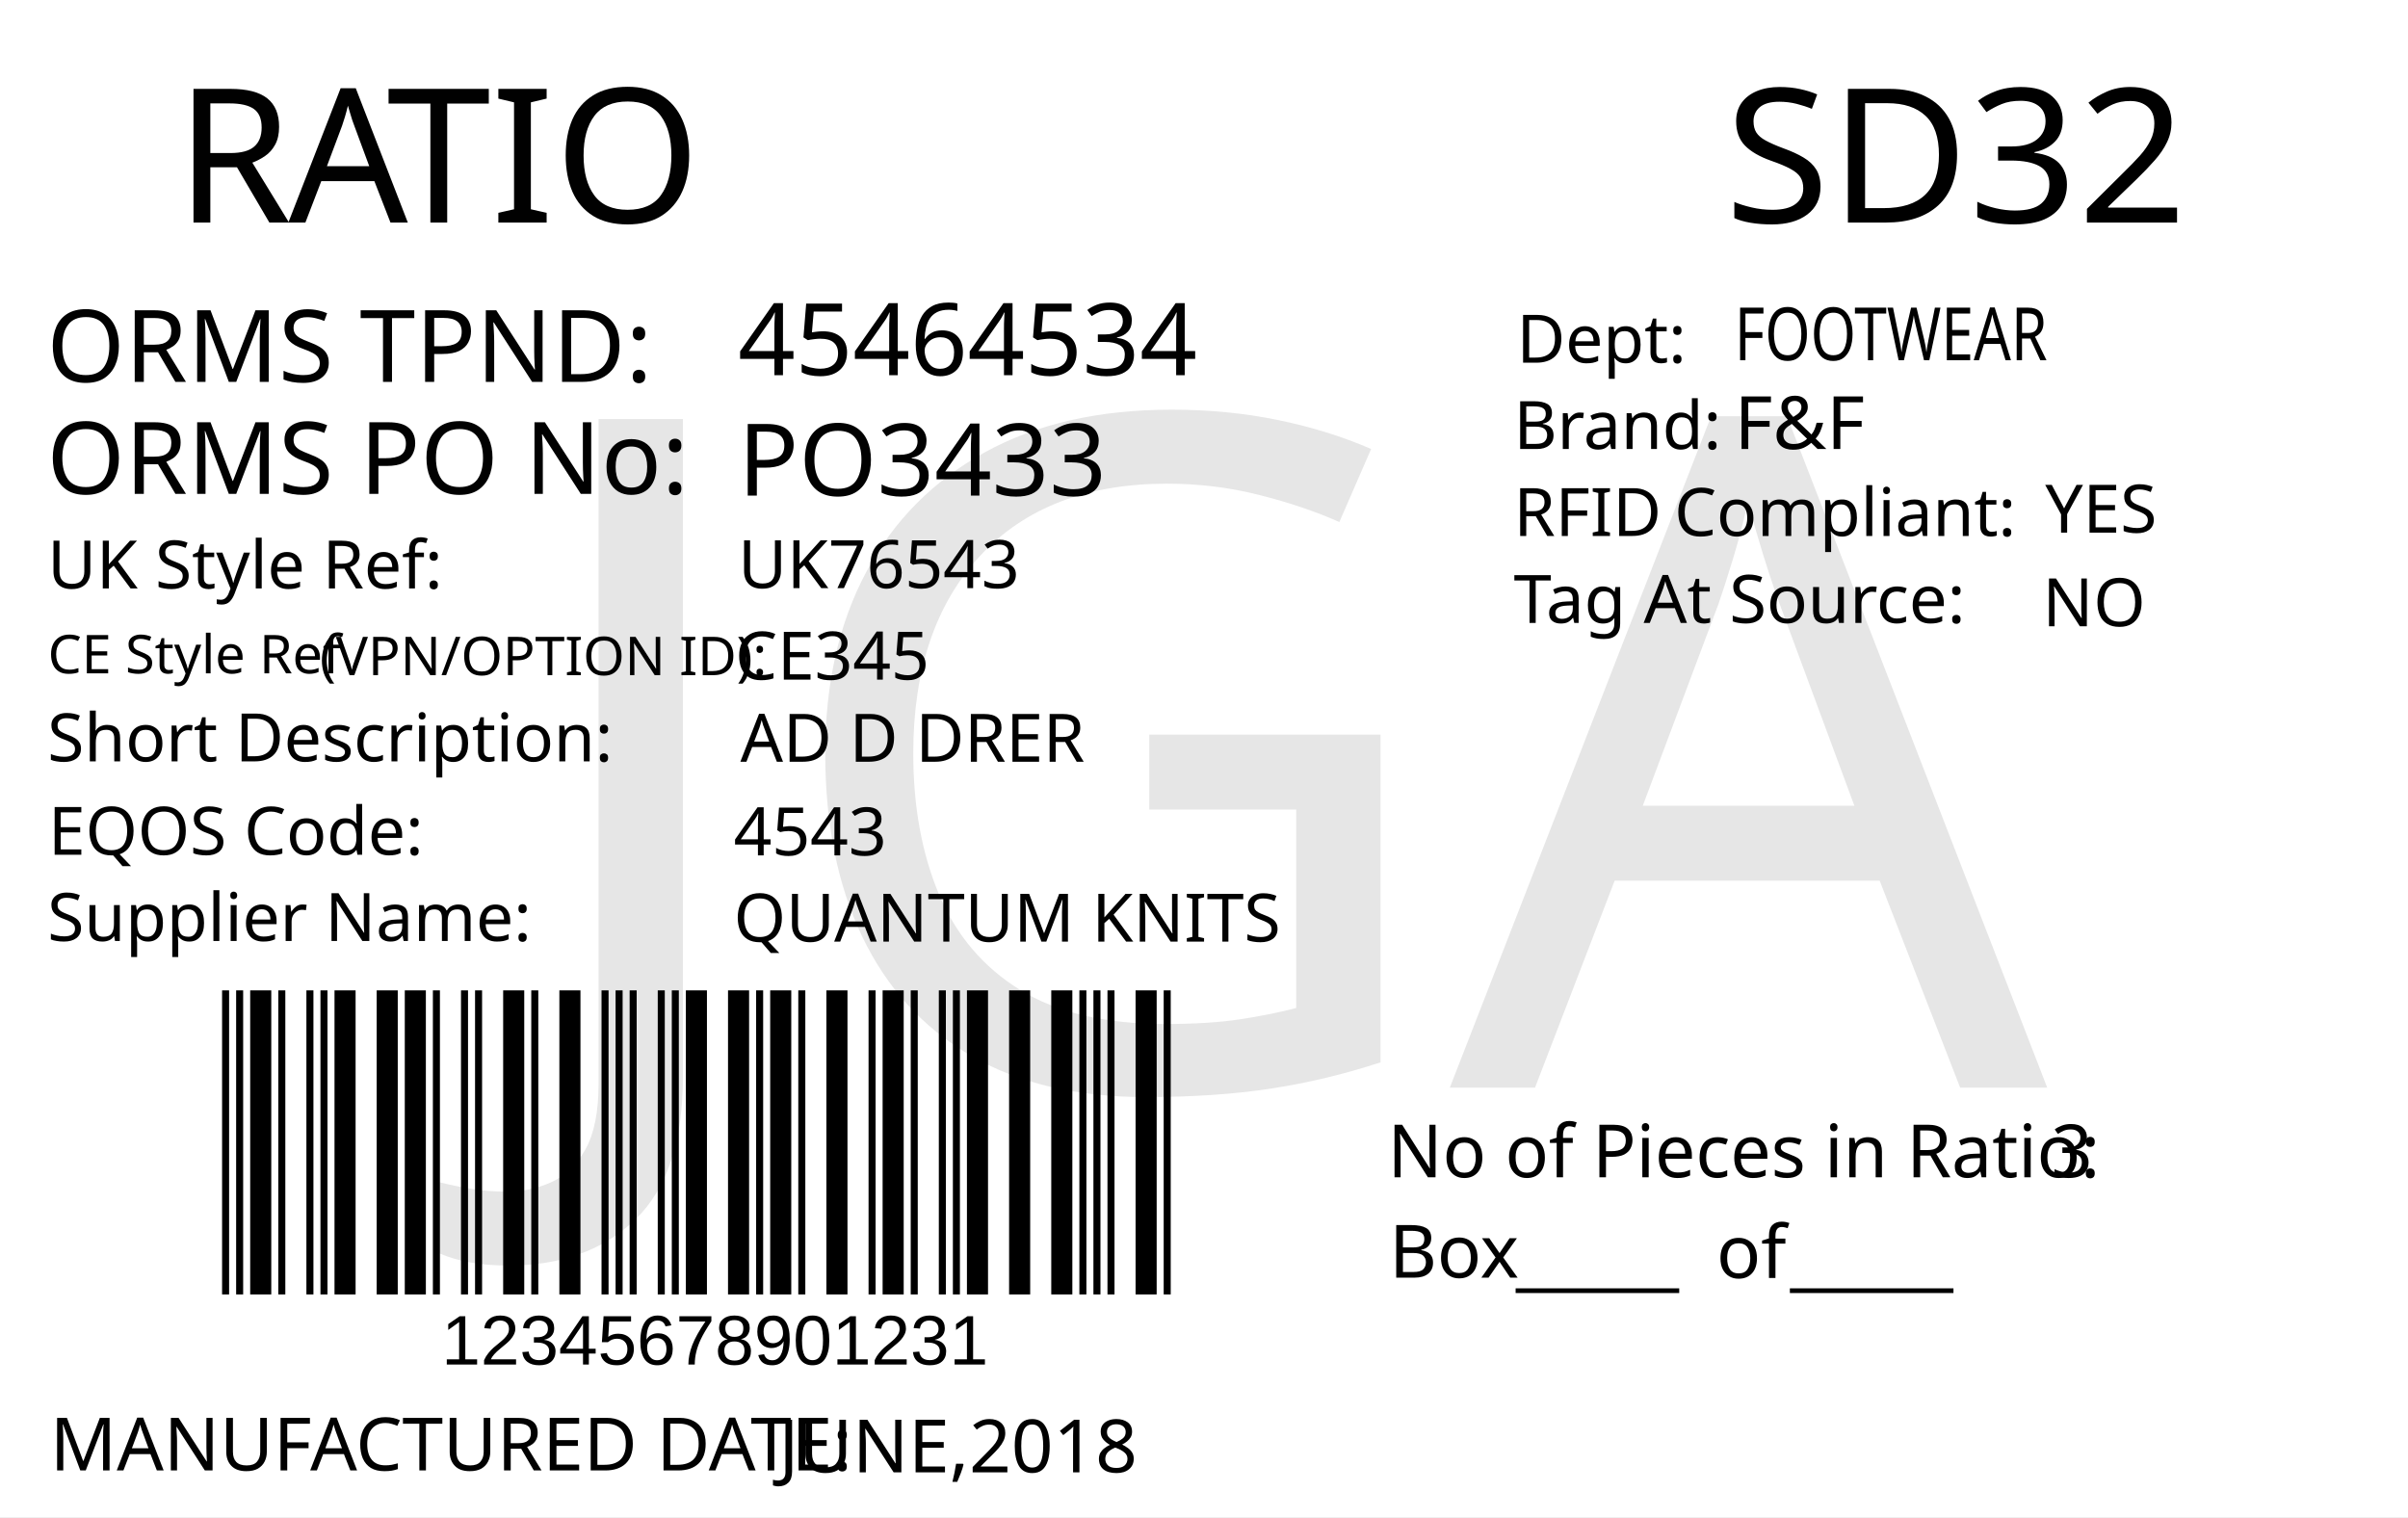
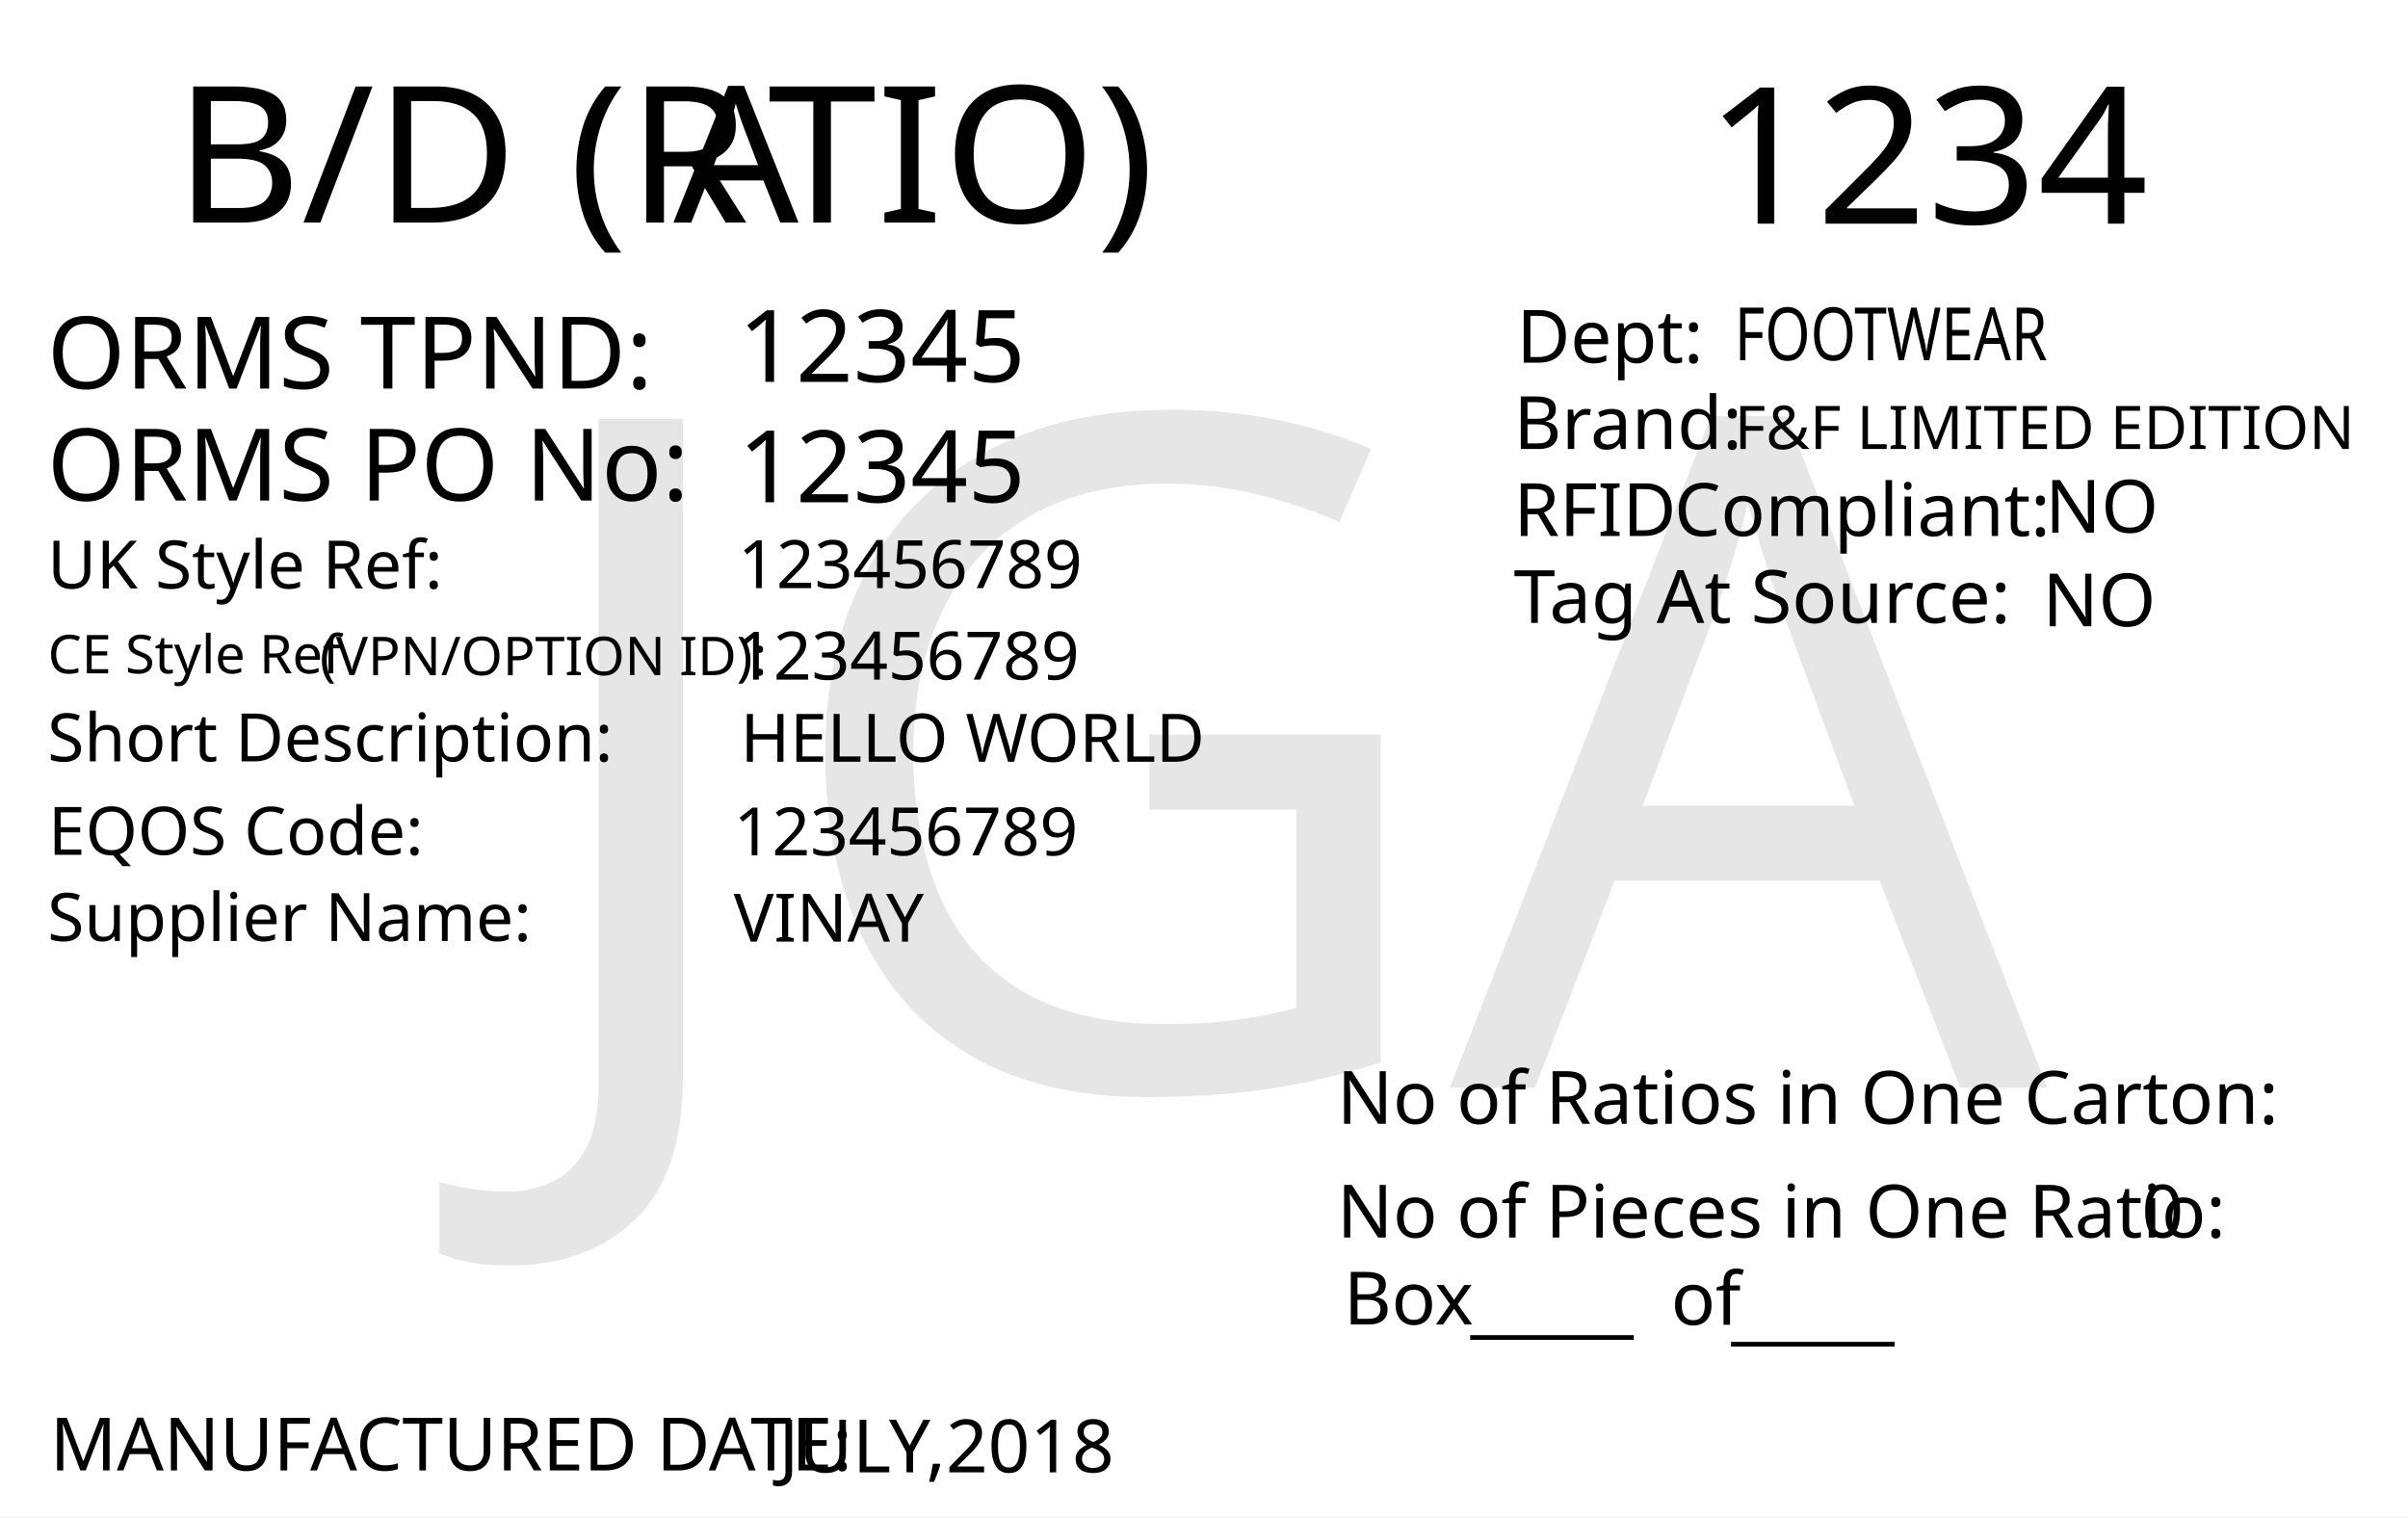
<svg xmlns="http://www.w3.org/2000/svg" version="1.1" id="Layer_1" x="0px" y="0px" viewBox="0 0 360 226.8" style="enable-background:new 0 0 360 226.8;" xml:space="preserve">
  <g>
    <rect y="0" style="fill:#FFFFFF;" width="360" height="226.8" />
  </g>
+   <text transform="matrix(1.0281 0 0 1 26.0415 33.2707)" style="fill:#010101; font-family:'FranklinGothicBT-RomanCondensed', FrankGoth Cn BT; font-size:28.5px;">B/D (R</text>
+   <text transform="matrix(1.0281 0 0 1 100.6797 33.2707)" style="fill:#010101; font-family:'FranklinGothicBT-RomanCondensed', FrankGoth Cn BT; font-size:28.5px; letter-spacing:-1;">A</text>
+   <text transform="matrix(1.0281 0 0 1 114.7642 33.2707)" style="fill:#010101; font-family:'FranklinGothicBT-RomanCondensed', FrankGoth Cn BT; font-size:28.5px;">TIO)</text>
+   <text id="season_code" transform="matrix(1.0153 0 0 1 254.9785 33.4333)" style="fill:#010101; font-family:'FranklinGothicBT-RomanCondensed', FrankGoth Cn BT; font-size:28.5px;">1234</text>
+   <text transform="matrix(1 0 0 1 7.0918 87.978)" style="fill:#010101; font-family:'FranklinGothicBT-RomanCondensed', FrankGoth Cn BT; font-size:10px;">UK Style Ref:</text>
+   <text transform="matrix(1 0 0 1 60.5918 87.978)" style="fill:#010101; font-family:'FranklinGothicBT-RomanCondensed', FrankGoth Cn BT; font-size:10px; letter-spacing:43;"> </text>
+   <text transform="matrix(1 0 0 1 106.3918 87.978)" style="fill:#010101; font-family:'FranklinGothicBT-RomanCondensed', FrankGoth Cn BT; font-size:10px;"> </text>
+   <text transform="matrix(1 0 0 1 47.813 100.9366)" style="font-family:'FranklinGothicBT-RomanCondensed', FrankGoth Cn BT; font-size:8px;">(VPN/OPTION ID): </text>
+   <text transform="matrix(1 0 0 1 7.1487 100.667)" style="font-family:'FranklinGothicBT-RomanCondensed', FrankGoth Cn BT; font-size:8px;">CE Style Ref</text>
+   <text transform="matrix(1 0 0 1 7.0918 113.8266)" style="fill:#010101; font-family:'FranklinGothicBT-RomanCondensed', FrankGoth Cn BT; font-size:10px;">Short Description:</text>
+   <text transform="matrix(1 0 0 1 81.3918 113.8266)" style="fill:#010101; font-family:'FranklinGothicBT-RomanCondensed', FrankGoth Cn BT; font-size:10px; letter-spacing:5;"> </text>
+   <text transform="matrix(1 0 0 1 90.1918 113.8266)" style="fill:#010101; font-family:'FranklinGothicBT-RomanCondensed', FrankGoth Cn BT; font-size:10px;"> </text>
+   <text transform="matrix(1 0 0 1 7.205 127.7906)" style="fill:#010101; font-family:'FranklinGothicBT-RomanCondensed', FrankGoth Cn BT; font-size:10px;">EQOS Code:</text>
+   <text transform="matrix(1 0 0 1 56.005 127.7906)" style="fill:#010101; font-family:'FranklinGothicBT-RomanCondensed', FrankGoth Cn BT; font-size:10px; letter-spacing:21;"> </text>
+   <text transform="matrix(1 0 0 1 79.805 127.7906)" style="fill:#010101; font-family:'FranklinGothicBT-RomanCondensed', FrankGoth Cn BT; font-size:10px;"> </text>
+   <text transform="matrix(1 0 0 1 7.0918 140.6746)" style="fill:#010101; font-family:'FranklinGothicBT-RomanCondensed', FrankGoth Cn BT; font-size:10px;">Supplier Name:</text>
+   <text transform="matrix(1 0 0 1 68.9918 140.6746)" style="fill:#010101; font-family:'FranklinGothicBT-RomanCondensed', FrankGoth Cn BT; font-size:10px; letter-spacing:18;"> </text>
+   <text transform="matrix(1 0 0 1 89.9918 140.6746)" style="fill:#010101; font-family:'FranklinGothicBT-RomanCondensed', FrankGoth Cn BT; font-size:10px;"> </text>
+   <text id="uk_style" transform="matrix(1 0 0 1 110.3397 87.9239)" style="fill:#010101; font-family:'FranklinGothicBT-RomanCondensed', FrankGoth Cn BT; font-size:10px;">123456789</text>
+   <text id="ce_style" transform="matrix(1 0 0 1 109.8979 101.6042)" style="fill:#010101; font-family:'FranklinGothicBT-RomanCondensed', FrankGoth Cn BT; font-size:10px;">123456789</text>
+   <text id="eqos" transform="matrix(1 0 0 1 109.6882 127.8841)" style="fill:#010101; font-family:'FranklinGothicBT-RomanCondensed', FrankGoth Cn BT; font-size:10px;">123456789</text>
+   <text id="supplier" transform="matrix(1 0 0 1 109.6882 140.7756)" style="fill:#010101; font-family:'FranklinGothicBT-RomanCondensed', FrankGoth Cn BT; font-size:10px;">VINAY</text>
+   <text transform="matrix(1 0 0 1 7.4744 219.8337)" style="fill:#010101; font-family:'FranklinGothicBT-RomanCondensed', FrankGoth Cn BT; font-size:11px;">MANUFACTURED DATE: </text>
+   <text transform="matrix(1 0 0 1 116.4164 220.1171)" style="fill:#010101; font-family:'FranklinGothicBT-RomanCondensed', FrankGoth Cn BT; font-size:11px;" id="manufactured_date">JULY,2018</text>
+   <text transform="matrix(1 0 0 1 199.8831 168.0102)" style="fill:#010101; font-family:'FranklinGothicBT-RomanCondensed', FrankGoth Cn BT; font-size:11px;">No of Ratios in One Carton:</text>
+   <text transform="matrix(1 0 0 1 199.8831 185.0102)" style="fill:#010101; font-family:'FranklinGothicBT-RomanCondensed', FrankGoth Cn BT; font-size:11px;">No of Pieces in One Ratio:</text>
+   <text transform="matrix(1 0 0 1 320.1737 185.0102)" style="fill:#010101; font-family:'FranklinGothicBT-RomanCondensed', FrankGoth Cn BT; font-size:11px;" id="pieces_in_ratio">0</text>
+   <text transform="matrix(1 0 0 1 200.8831 198.0102)" style="fill:#010101; font-family:'FranklinGothicBT-RomanCondensed', FrankGoth Cn BT; font-size:11px;">Box</text>
+   <text transform="matrix(1 0 0 1 219.8103 198.625)" style="font-family:'FranklinGothicBT-RomanCondensed', FrankGoth Cn BT; font-size:11px;">_____</text>
+   <text transform="matrix(1 0 0 1 258.8103 199.625)" style="font-family:'FranklinGothicBT-RomanCondensed', FrankGoth Cn BT; font-size:11px;">_____</text>
+   <text transform="matrix(1 0 0 1 249.8103 198.0618)" style="font-family:'FranklinGothicBT-RomanCondensed', FrankGoth Cn BT; font-size:11px;">of</text>
+   <text transform="matrix(1 0 0 1 7.0344 58.0918)" style="fill:#010101; font-family:'FranklinGothicBT-RomanCondensed', FrankGoth Cn BT; font-size:15px;">ORMS TPND: </text>
+   <text id="tpnd" transform="matrix(1 0 0 1 110.3962 57.0918)" style="fill:#010101; font-family:'FranklinGothicBT-RomanCondensed', FrankGoth Cn BT; font-size:15px;">12345</text>
+   <text id="po_number" transform="matrix(1 0 0 1 110.3962 75.0918)" style="fill:#010101; font-family:'FranklinGothicBT-RomanCondensed', FrankGoth Cn BT; font-size:15px;">12345</text>
+   <text transform="matrix(1 0 0 1 7.0344 74.8329)" style="fill:#010101; font-family:'FranklinGothicBT-RomanCondensed', FrankGoth Cn BT; font-size:15px;">ORMS PO No: </text>
+   <text id="description" transform="matrix(1 0 0 1 110.6877 113.8831)" style="fill:#010101; font-family:'FranklinGothicBT-RomanCondensed', FrankGoth Cn BT; font-size:10px;">HELLO WORLD</text>
+   <text transform="matrix(1 0 0 1 226.301 67.1268)" style="fill:#010101; font-family:'FranklinGothicBT-RomanCondensed', FrankGoth Cn BT; font-size:11px;">Brand: </text>
+   <text id="brand" transform="matrix(1 0 0 1 259.3065 67.1268)" style="font-family:'FranklinGothicBT-RomanCondensed', FrankGoth Cn BT; font-size:9px;">F&amp;F LIMITED EDITION</text>
+   <text id="rfid" transform="matrix(1 0 0 1 305.7588 79.6275)" style="fill:#010101; font-family:'FranklinGothicBT-RomanCondensed', FrankGoth Cn BT; font-size:11px;">NO</text>
+   <text id="tag_at_source" transform="matrix(1 0 0 1 305.3614 93.6278)" style="fill:#010101; font-family:'FranklinGothicBT-RomanCondensed', FrankGoth Cn BT; font-size:11px;">NO</text>
  <g>
-     <text transform="matrix(1 0 0 1 26.2101 33.2706)" style="fill:#010101; font-family:'FranklinGothicBT-RomanCondensed', FrankGoth Cn BT; font-size:28px;">R</text>
-     <text transform="matrix(1 0 0 1 43.1101 33.2706)" style="fill:#010101; font-family:'FranklinGothicBT-RomanCondensed', FrankGoth Cn BT; font-size:28px;">A</text>
-     <text transform="matrix(1 0 0 1 57.8101 33.2706)" style="fill:#010101; font-family:'FranklinGothicBT-RomanCondensed', FrankGoth Cn BT; font-size:28px;">TIO</text>
+     <text transform="matrix(1 0 0 1 226.3014 80.1265)" style="fill:#010101; font-family:'FranklinGothicBT-RomanCondensed', FrankGoth Cn BT; font-size:11px;">RFID </text>
+     <text transform="matrix(1 0 0 1 250.3014 80.1265)" style="fill:#010101; font-family:'FranklinGothicBT-RomanCondensed', FrankGoth Cn BT; font-size:11px;">Compliant:</text>
  </g>
-   <text transform="matrix(0.9824 0 0 1 207.4434 176.0099)" style="fill:#010101; font-family:'FranklinGothicBT-RomanCondensed', FrankGoth Cn BT; font-size:11px;">No of Pieces in Ratio:</text>
-   <text transform="matrix(1 0 0 1 207.6777 191.0099)" style="fill:#010101; font-family:'FranklinGothicBT-RomanCondensed', FrankGoth Cn BT; font-size:11px;">Box</text>
-   <text transform="matrix(0.9824 0 0 1 306.6689 176.0099)" style="fill:#010101; font-family:'FranklinGothicBT-RomanCondensed', FrankGoth Cn BT; font-size:11px;" id="pieces_in_ratio">3</text>
-   <text transform="matrix(1.0186 0 0 1 257.8419 33.272)" style="font-family:'FranklinGothicBT-RomanCondensed', FrankGoth Cn BT; font-size:28px;" id="season_code">SD32</text>
-   <g width="391" height="178" transform="matrix(0.3625 0 0 0.2548 30 129.001)" id="barcode">
-     <svg id="ean-13" width="408.900px" height="328.02px" x="0px" y="0px" viewBox="0 0 463 222" version="1.1" font-size="30px" font-family="frankgothcnbt" style="transform: translate(0px, 0px);">
-       <rect x="0" y="0" width="463" height="222" style="fill:#ffffff;" />
-       <g transform="translate(10, 10)" style="fill:#000000;">
-         <rect x="0" y="0" width="3.281" height="202" />
-         <rect x="6.563" y="0" width="3.281" height="202" />
-         <rect x="13.126" y="0" width="9.844" height="202" />
-         <rect x="26.252" y="0" width="3.281" height="202" />
-         <rect x="39.378" y="0" width="3.281" height="202" />
-         <rect x="45.941" y="0" width="3.281" height="202" />
-         <rect x="52.504" y="0" width="9.844" height="202" />
-         <rect x="72.193" y="0" width="9.844" height="202" />
-         <rect x="85.318" y="0" width="9.844" height="202" />
-         <rect x="98.444" y="0" width="3.281" height="202" />
-         <rect x="111.57" y="0" width="3.281" height="202" />
-         <rect x="118.133" y="0" width="3.281" height="202" />
-         <rect x="131.259" y="0" width="9.844" height="202" />
-         <rect x="144.385" y="0" width="3.281" height="202" />
-         <rect x="157.511" y="0" width="9.844" height="202" />
-         <rect x="177.2" y="0" width="3.281" height="202" />
-         <rect x="183.763" y="0" width="3.281" height="202" />
-         <rect x="190.326" y="0" width="3.281" height="202" />
-         <rect x="203.452" y="0" width="3.281" height="202" />
-         <rect x="210.015" y="0" width="3.281" height="202" />
-         <rect x="216.578" y="0" width="9.844" height="202" />
-         <rect x="236.267" y="0" width="9.844" height="202" />
-         <rect x="249.392" y="0" width="3.281" height="202" />
-         <rect x="255.955" y="0" width="9.844" height="202" />
-         <rect x="269.081" y="0" width="3.281" height="202" />
-         <rect x="282.207" y="0" width="9.844" height="202" />
-         <rect x="301.896" y="0" width="3.281" height="202" />
-         <rect x="308.459" y="0" width="9.844" height="202" />
-         <rect x="321.585" y="0" width="3.281" height="202" />
-         <rect x="334.711" y="0" width="3.281" height="202" />
-         <rect x="341.274" y="0" width="3.281" height="202" />
-         <rect x="347.837" y="0" width="9.844" height="202" />
-         <rect x="367.526" y="0" width="9.844" height="202" />
-         <rect x="387.215" y="0" width="9.844" height="202" />
-         <rect x="400.341" y="0" width="3.281" height="202" />
-         <rect x="406.904" y="0" width="3.281" height="202" />
-         <rect x="413.466" y="0" width="3.281" height="202" />
-         <rect x="426.592" y="0" width="9.844" height="202" />
-         <rect x="439.718" y="0" width="3.281" height="202" />
-       </g>
-     </svg>
-   </g>
-   <text transform="matrix(1 0 0 1 226.6045 191.6242)" style="font-family:'FranklinGothicBT-RomanCondensed', FrankGoth Cn BT; font-size:11px;">_____</text>
-   <text transform="matrix(1 0 0 1 267.6045 191.6242)" style="font-family:'FranklinGothicBT-RomanCondensed', FrankGoth Cn BT; font-size:11px;">_____</text>
-   <text transform="matrix(1 0 0 1 256.6045 191.0617)" style="font-family:'FranklinGothicBT-RomanCondensed', FrankGoth Cn BT; font-size:11px;">of</text>
-   <text transform="matrix(1 0 0 1 66 204.0012)" style="font-family:Myriad, Myriad Roman, Arial, sans-serif; font-size:10.5px;" id="barcode_number">12345678901231</text>
-   <text transform="matrix(1 0 0 1 6.9752 57.0918)" style="fill:#010101; font-family:'FranklinGothicBT-RomanCondensed', FrankGoth Cn BT; font-size:15px;">ORMS TPND: </text>
-   <text id="tpnd" transform="matrix(1 0 0 1 110.337 56.0918)" style="fill:#010101; font-family:'FranklinGothicBT-RomanCondensed', FrankGoth Cn BT; font-size:15px;">45464534</text>
-   <text id="po_number" transform="matrix(1 0 0 1 110.337 74.0918)" style="fill:#010101; font-family:'FranklinGothicBT-RomanCondensed', FrankGoth Cn BT; font-size:15px;">PO3433</text>
-   <text transform="matrix(1 0 0 1 6.9752 73.8329)" style="fill:#010101; font-family:'FranklinGothicBT-RomanCondensed', FrankGoth Cn BT; font-size:15px;">ORMS PO No: </text>
-   <text transform="matrix(1 0 0 1 226.301 67.1268)" style="fill:#010101; font-family:'FranklinGothicBT-RomanCondensed', FrankGoth Cn BT; font-size:10px;">Brand: </text>
-   <text id="brand" transform="matrix(1 0 0 1 259.3065 67.1268)" style="font-family:'FranklinGothicBT-RomanCondensed', FrankGoth Cn BT; font-size:11px;">F&amp;F</text>
-   <text id="rfid" transform="matrix(1 0 0 1 305.7588 79.6275)" style="fill:#010101; font-family:'FranklinGothicBT-RomanCondensed', FrankGoth Cn BT; font-size:10px;">YES</text>
-   <text id="tag_at_source" transform="matrix(1 0 0 1 305.3614 93.6278)" style="fill:#010101; font-family:'FranklinGothicBT-RomanCondensed', FrankGoth Cn BT; font-size:10px;">NO</text>
-   <g>
-     <text transform="matrix(1 0 0 1 226.3014 80.1265)" style="fill:#010101; font-family:'FranklinGothicBT-RomanCondensed', FrankGoth Cn BT; font-size:10px;">RFID </text>
-     <text transform="matrix(1 0 0 1 250.3014 80.1265)" style="fill:#010101; font-family:'FranklinGothicBT-RomanCondensed', FrankGoth Cn BT; font-size:10px;">Compliant:</text>
-   </g>
-   <text transform="matrix(1.0159 0 0 1 226.3023 93.126)" style="fill:#010101; font-family:'FranklinGothicBT-RomanCondensed', FrankGoth Cn BT; font-size:10px;">Tag At Source:</text>
-   <text transform="matrix(1 0 0 1 226.7367 54.2236)" style="font-family:'FranklinGothicBT-RomanCondensed', FrankGoth Cn BT; font-size:10px;">Dept:</text>
+   <text transform="matrix(1.0159 0 0 1 226.3023 93.126)" style="fill:#010101; font-family:'FranklinGothicBT-RomanCondensed', FrankGoth Cn BT; font-size:11px;">Tag At Source:</text>
+   <text transform="matrix(1 0 0 1 226.7367 54.2236)" style="font-family:'FranklinGothicBT-RomanCondensed', FrankGoth Cn BT; font-size:11px;">Dept:</text>
  <text transform="matrix(0.7943 0 0 1 259.3072 53.8575)" style="font-family:'FranklinGothicBT-RomanCondensed', FrankGoth Cn BT; font-size:11px;" id="department">FOOTWEAR</text>
-   <text transform="matrix(1 0 0 1 7.4746 219.8343)" style="fill:#010101; font-family:'FranklinGothicBT-RomanCondensed', FrankGoth Cn BT; font-size:11px;">MANUFACTURED DATE: </text>
-   <text transform="matrix(1 0 0 1 116.4166 220.1177)" style="fill:#010101; font-family:'FranklinGothicBT-RomanCondensed', FrankGoth Cn BT; font-size:11px;" id="manufactured_date">JUNE,2018</text>
-   <text transform="matrix(1 0 0 1 7.0915 87.9772)" style="fill:#010101; font-family:'FranklinGothicBT-RomanCondensed', FrankGoth Cn BT; font-size:10px;">UK Style Ref:</text>
-   <text transform="matrix(1 0 0 1 60.5915 87.9772)" style="fill:#010101; font-family:'FranklinGothicBT-RomanCondensed', FrankGoth Cn BT; font-size:10px; letter-spacing:43;"> </text>
-   <text transform="matrix(1 0 0 1 106.3915 87.9772)" style="fill:#010101; font-family:'FranklinGothicBT-RomanCondensed', FrankGoth Cn BT; font-size:10px;"> </text>
-   <text transform="matrix(1 0 0 1 47.8127 100.9358)" style="font-family:'FranklinGothicBT-RomanCondensed', FrankGoth Cn BT; font-size:8px;">(VPN/OPTION ID): </text>
-   <text transform="matrix(1 0 0 1 7.1484 100.6662)" style="font-family:'FranklinGothicBT-RomanCondensed', FrankGoth Cn BT; font-size:8px;">CE Style Ref</text>
-   <text transform="matrix(1 0 0 1 7.0915 113.8258)" style="fill:#010101; font-family:'FranklinGothicBT-RomanCondensed', FrankGoth Cn BT; font-size:10px;">Short Description:</text>
-   <text transform="matrix(1 0 0 1 81.3915 113.8258)" style="fill:#010101; font-family:'FranklinGothicBT-RomanCondensed', FrankGoth Cn BT; font-size:10px; letter-spacing:5;"> </text>
-   <text transform="matrix(1 0 0 1 90.1915 113.8258)" style="fill:#010101; font-family:'FranklinGothicBT-RomanCondensed', FrankGoth Cn BT; font-size:10px;"> </text>
-   <text transform="matrix(1 0 0 1 7.2047 127.7898)" style="fill:#010101; font-family:'FranklinGothicBT-RomanCondensed', FrankGoth Cn BT; font-size:10px;">EQOS Code:</text>
-   <text transform="matrix(1 0 0 1 56.0047 127.7898)" style="fill:#010101; font-family:'FranklinGothicBT-RomanCondensed', FrankGoth Cn BT; font-size:10px; letter-spacing:21;"> </text>
-   <text transform="matrix(1 0 0 1 79.8047 127.7898)" style="fill:#010101; font-family:'FranklinGothicBT-RomanCondensed', FrankGoth Cn BT; font-size:10px;"> </text>
-   <text transform="matrix(1 0 0 1 7.0915 140.6738)" style="fill:#010101; font-family:'FranklinGothicBT-RomanCondensed', FrankGoth Cn BT; font-size:10px;">Supplier Name:</text>
-   <text transform="matrix(1 0 0 1 68.9915 140.6738)" style="fill:#010101; font-family:'FranklinGothicBT-RomanCondensed', FrankGoth Cn BT; font-size:10px; letter-spacing:18;"> </text>
-   <text transform="matrix(1 0 0 1 89.9915 140.6738)" style="fill:#010101; font-family:'FranklinGothicBT-RomanCondensed', FrankGoth Cn BT; font-size:10px;"> </text>
-   <text id="uk_style" transform="matrix(1 0 0 1 110.3394 87.9231)" style="fill:#010101; font-family:'FranklinGothicBT-RomanCondensed', FrankGoth Cn BT; font-size:10px;">UK76543</text>
-   <text id="ce_style" transform="matrix(1 0 0 1 109.8976 101.6034)" style="fill:#010101; font-family:'FranklinGothicBT-RomanCondensed', FrankGoth Cn BT; font-size:10px;">CE345</text>
-   <text id="eqos" transform="matrix(1 0 0 1 109.6879 127.8833)" style="fill:#010101; font-family:'FranklinGothicBT-RomanCondensed', FrankGoth Cn BT; font-size:10px;">4543</text>
-   <text id="supplier" transform="matrix(1 0 0 1 109.6879 140.7748)" style="fill:#010101; font-family:'FranklinGothicBT-RomanCondensed', FrankGoth Cn BT; font-size:10px;">QUANTUM KNITS</text>
-   <text id="description" transform="matrix(1 0 0 1 110.6874 113.8823)" style="fill:#010101; font-family:'FranklinGothicBT-RomanCondensed', FrankGoth Cn BT; font-size:10px;">AD D DRER</text>
  <text transform="matrix(1 0 0 1 76.6108 162.606)" style="font-family:'FranklinGothicBT-RomanCondensed', FrankGoth Cn BT; font-size:140px;opacity: 0.1;" id="watermark">JGA</text>
</svg>
